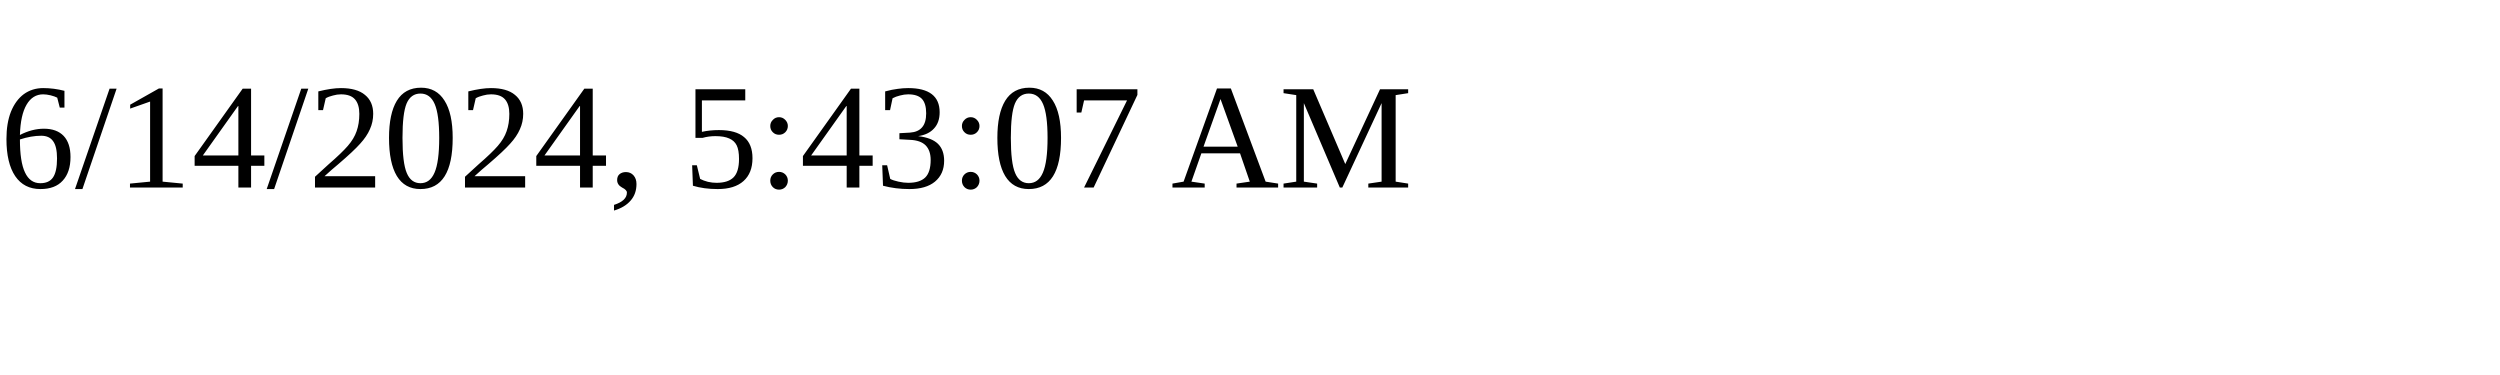
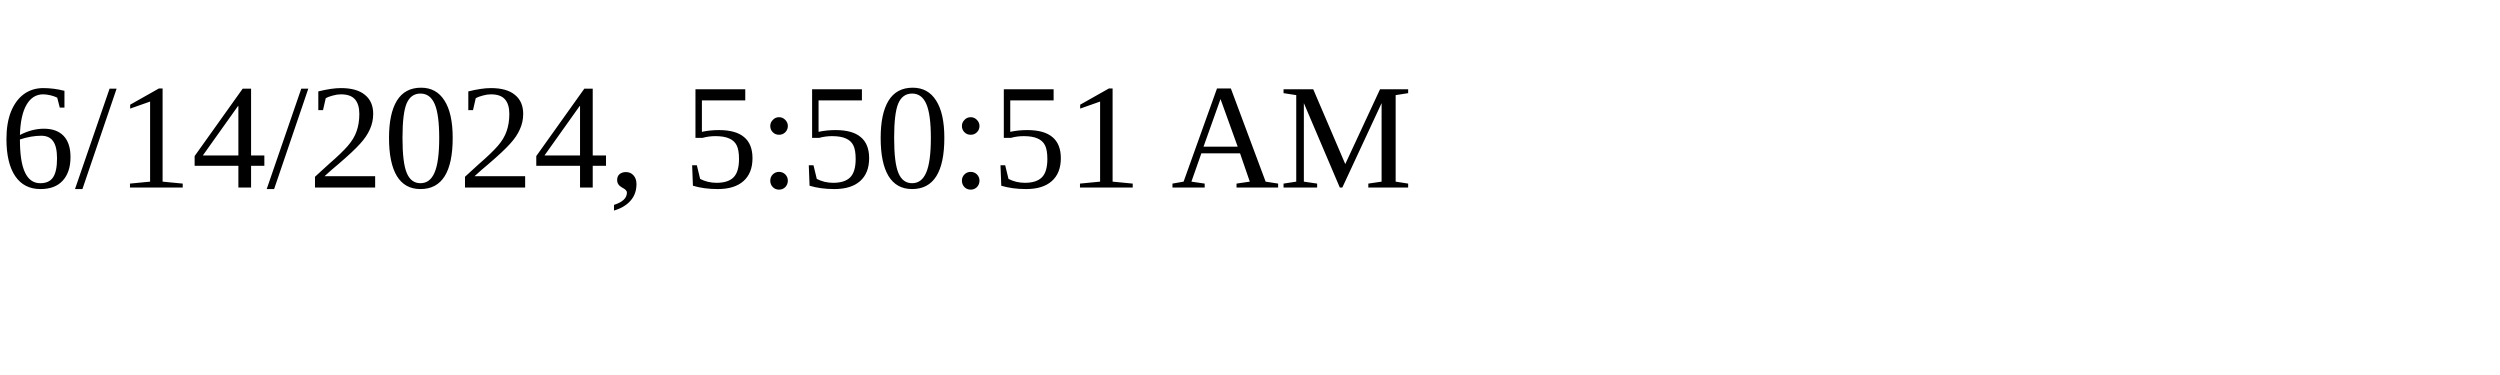
<svg xmlns="http://www.w3.org/2000/svg" height="30" width="200">
-   <text x="0" y="15">6/14/2024, 5:43:07 AM</text>
+   <text x="0" y="15">6/14/2024, 5:50:51 AM</text>
</svg>
